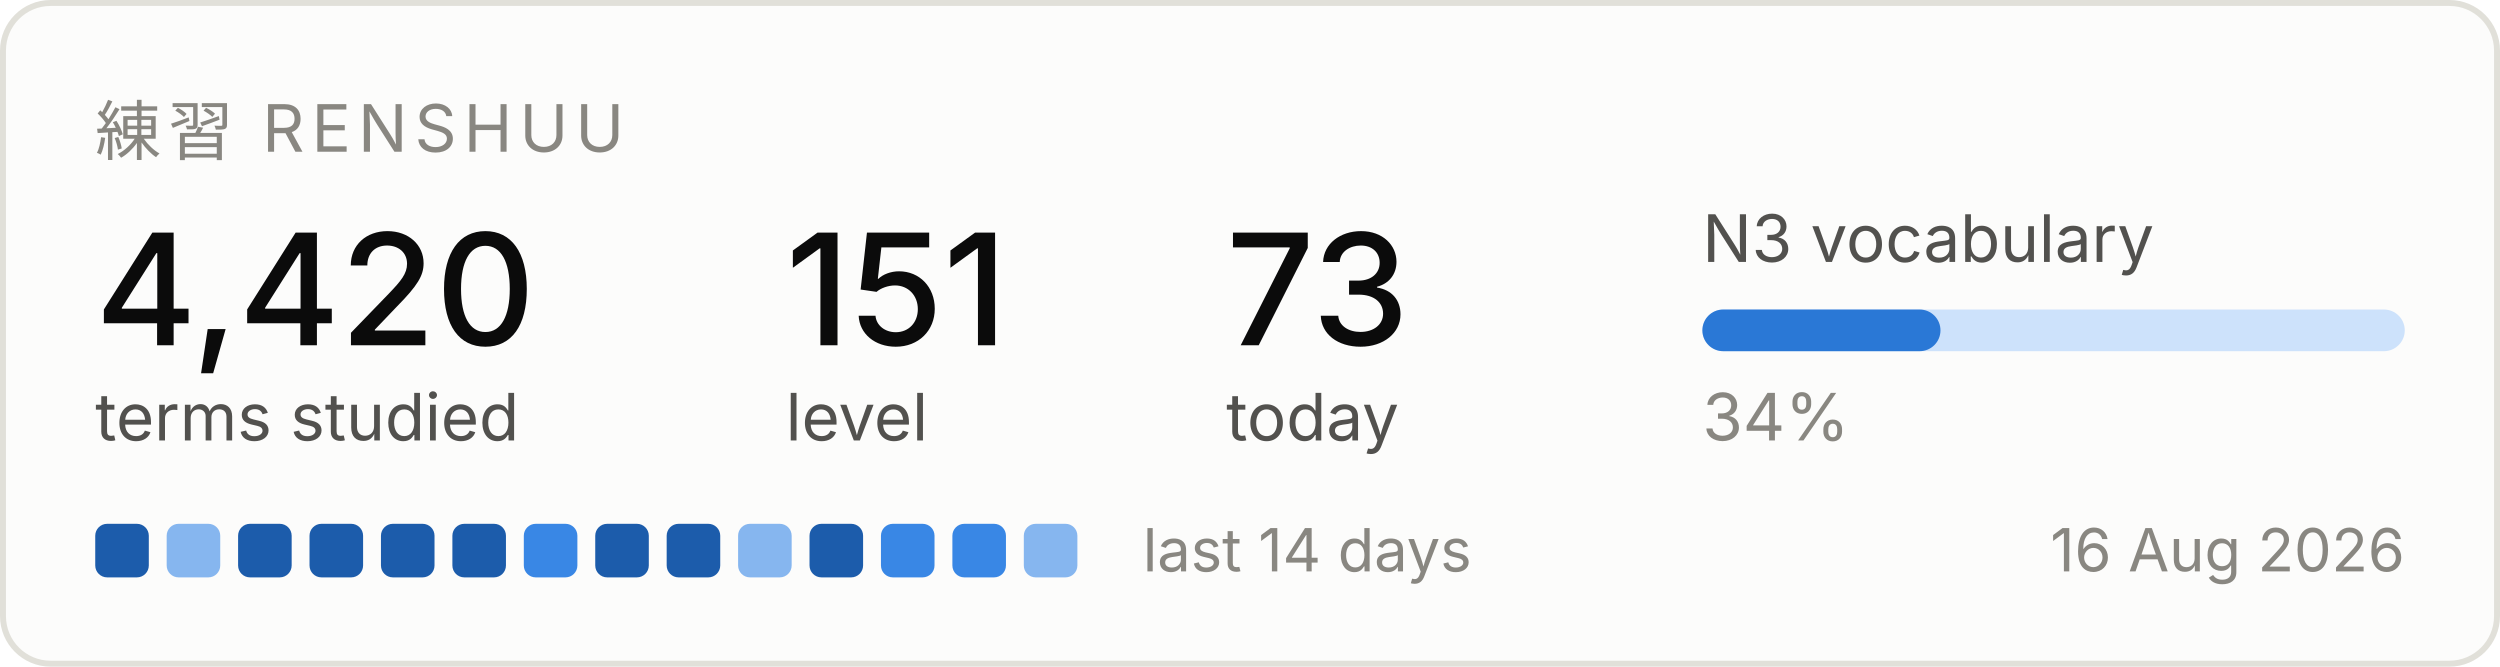
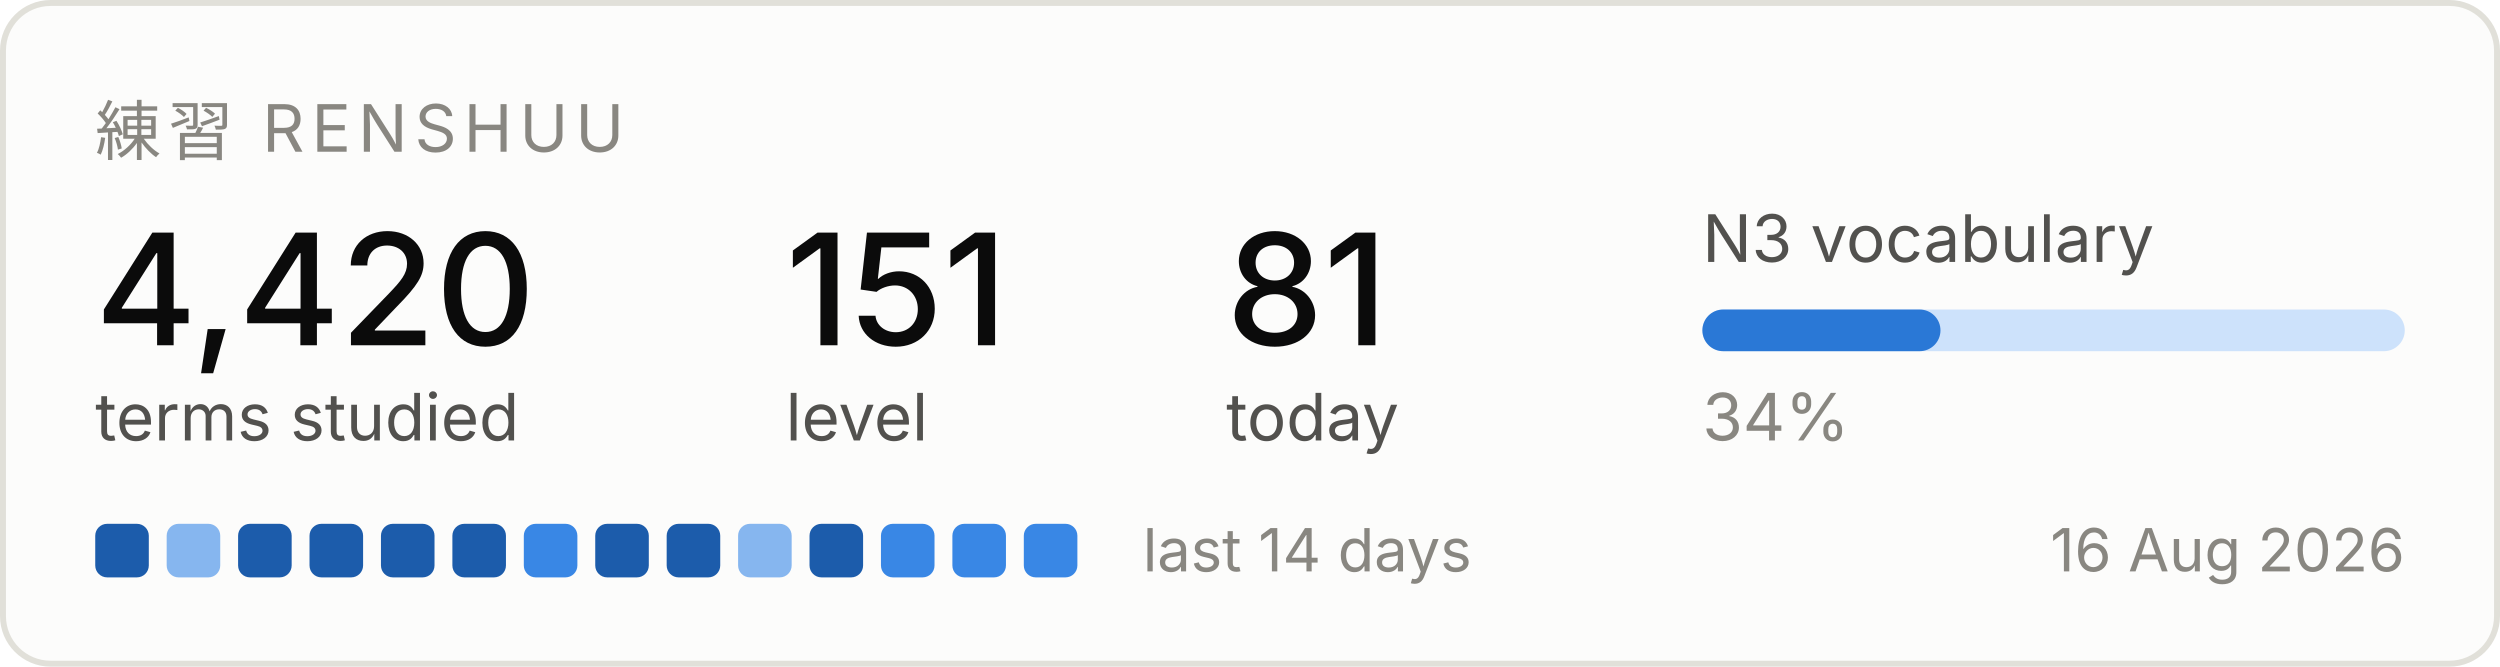
<svg xmlns="http://www.w3.org/2000/svg" width="420" height="112" viewBox="0 0 420 112" role="img" aria-label="Renshuu study progress">
  <rect x="0.5" y="0.5" width="419" height="111" rx="8" fill="#fcfcfb" stroke="#e1e0d9" />
  <text x="16" y="26" font-family="system-ui, -apple-system, Segoe UI, sans-serif" font-size="11" fill="#898781" letter-spacing="1.2">練習  RENSHUU</text>
  <text x="16" y="58" font-family="system-ui, -apple-system, Segoe UI, sans-serif" font-size="26" fill="#0b0b0b" font-weight="500">4,420</text>
  <text x="16" y="74" font-family="system-ui, -apple-system, Segoe UI, sans-serif" font-size="11" fill="#52514e">terms studied</text>
  <text x="132" y="58" font-family="system-ui, -apple-system, Segoe UI, sans-serif" font-size="26" fill="#0b0b0b" font-weight="500">151</text>
  <text x="132" y="74" font-family="system-ui, -apple-system, Segoe UI, sans-serif" font-size="11" fill="#52514e">level</text>
-   <text x="206" y="58" font-family="system-ui, -apple-system, Segoe UI, sans-serif" font-size="26" fill="#0b0b0b" font-weight="500">73</text>
+   <text x="206" y="58" font-family="system-ui, -apple-system, Segoe UI, sans-serif" font-size="26" fill="#0b0b0b" font-weight="500">81</text>
  <text x="206" y="74" font-family="system-ui, -apple-system, Segoe UI, sans-serif" font-size="11" fill="#52514e">today</text>
  <text x="286" y="44" font-family="system-ui, -apple-system, Segoe UI, sans-serif" font-size="11" fill="#52514e">N3 vocabulary</text>
  <rect x="286" y="52" width="118" height="7" rx="3.5" fill="#cde2fb" />
  <rect x="286" y="52" width="40" height="7" rx="3.5" fill="#2a78d6" />
  <text x="286" y="74" font-family="system-ui, -apple-system, Segoe UI, sans-serif" font-size="11" fill="#898781">34%</text>
  <rect x="16" y="88" width="9" height="9" rx="2" fill="#1c5cab" />
  <rect x="28" y="88" width="9" height="9" rx="2" fill="#86b6ef" />
  <rect x="40" y="88" width="9" height="9" rx="2" fill="#1c5cab" />
  <rect x="52" y="88" width="9" height="9" rx="2" fill="#1c5cab" />
  <rect x="64" y="88" width="9" height="9" rx="2" fill="#1c5cab" />
  <rect x="76" y="88" width="9" height="9" rx="2" fill="#1c5cab" />
  <rect x="88" y="88" width="9" height="9" rx="2" fill="#3987e5" />
  <rect x="100" y="88" width="9" height="9" rx="2" fill="#1c5cab" />
  <rect x="112" y="88" width="9" height="9" rx="2" fill="#1c5cab" />
  <rect x="124" y="88" width="9" height="9" rx="2" fill="#86b6ef" />
  <rect x="136" y="88" width="9" height="9" rx="2" fill="#1c5cab" />
  <rect x="148" y="88" width="9" height="9" rx="2" fill="#3987e5" />
  <rect x="160" y="88" width="9" height="9" rx="2" fill="#3987e5" />
-   <rect x="172" y="88" width="9" height="9" rx="2" fill="#86b6ef" />
+   <rect x="172" y="88" width="9" height="9" rx="2" fill="#3987e5" />
  <text x="192" y="96" font-family="system-ui, -apple-system, Segoe UI, sans-serif" font-size="10" fill="#898781">last 14 days</text>
  <text x="404" y="96" font-family="system-ui, -apple-system, Segoe UI, sans-serif" font-size="10" fill="#898781" text-anchor="end">16 Aug 2026</text>
</svg>
